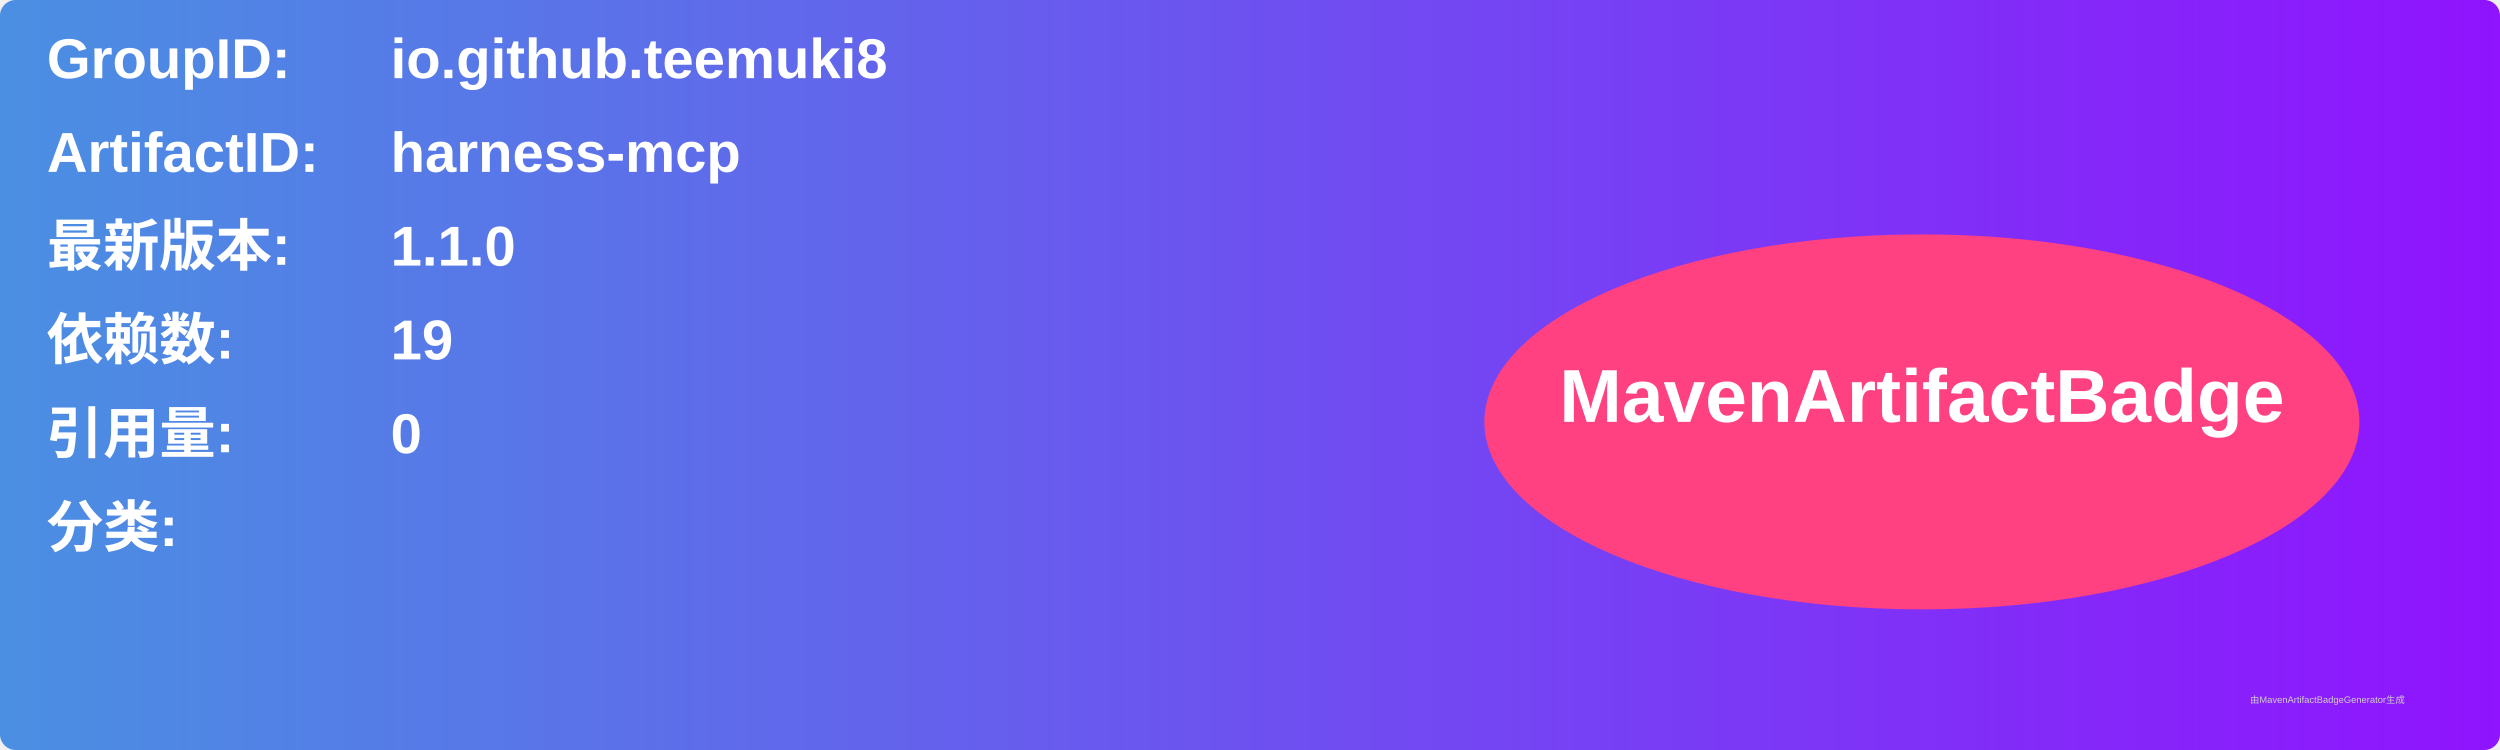
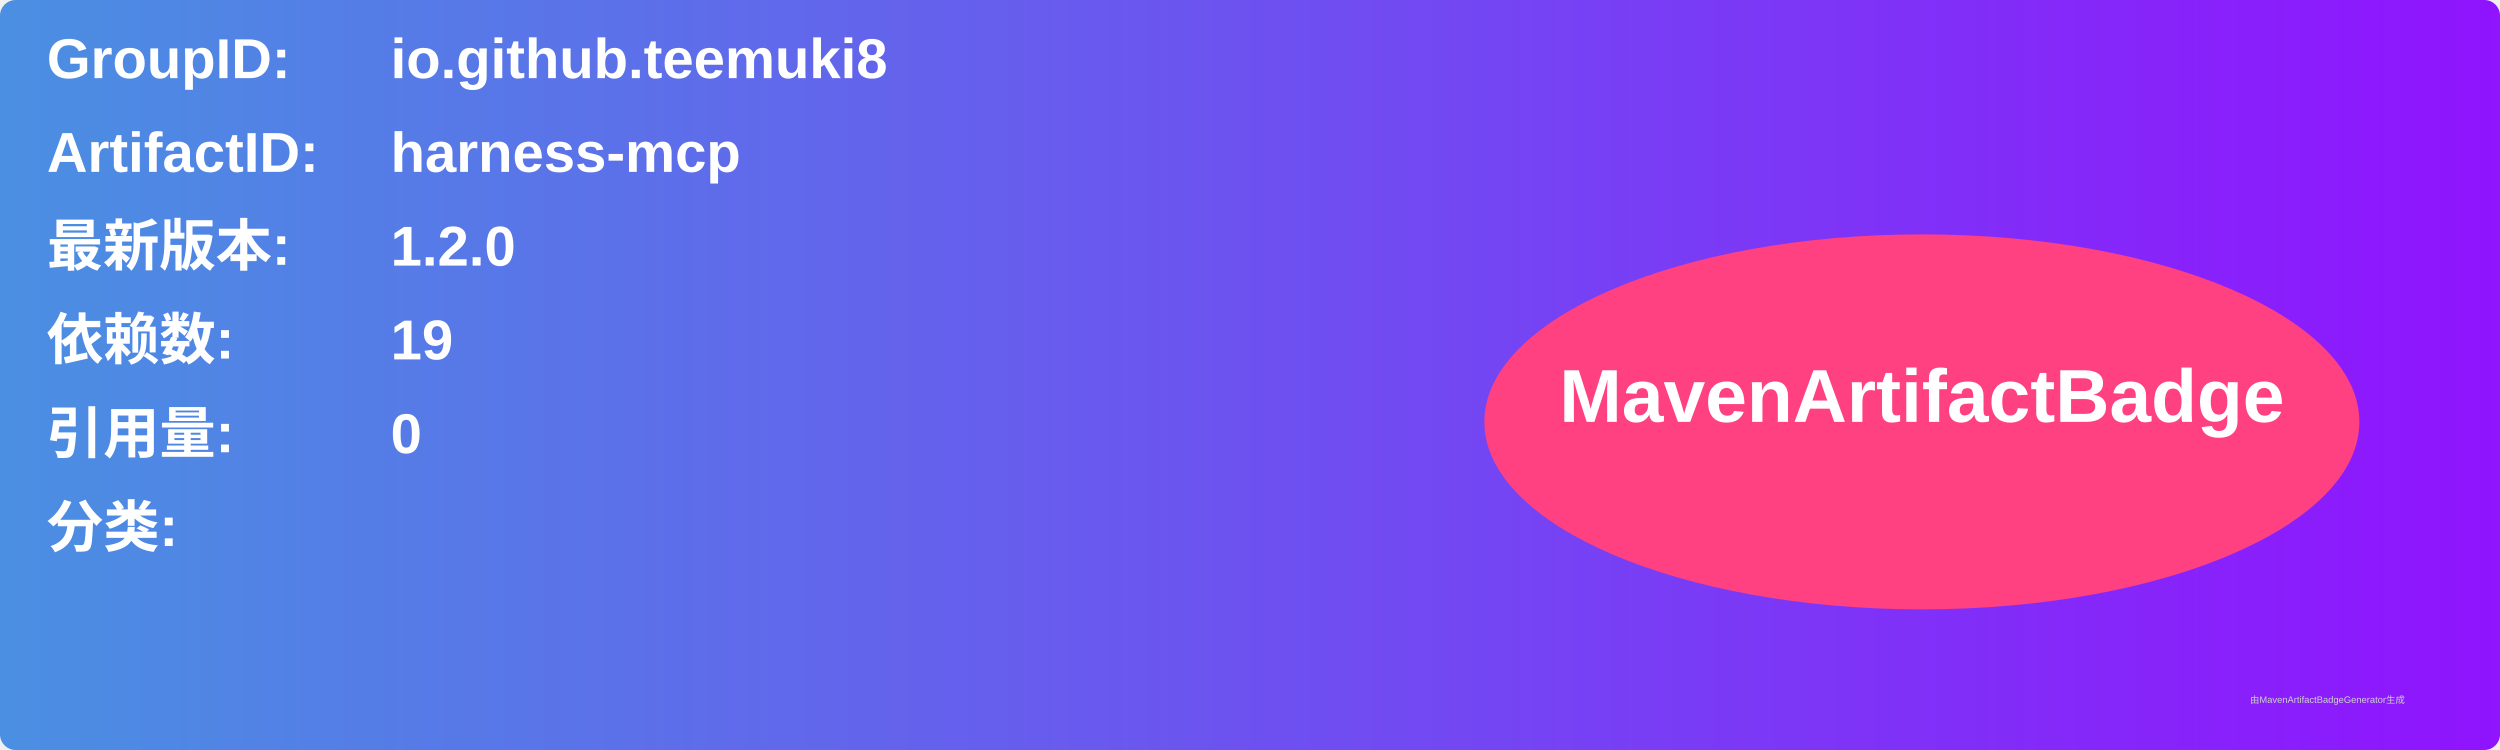
<svg xmlns="http://www.w3.org/2000/svg" width="800" height="240" viewBox="0 0 800 240">
  <linearGradient id="grad" x1="0%" y1="0%" x2="100%" y2="0%">
    <stop offset="0%" stop-color="#4a90e2" />
    <stop offset="100%" stop-color="#9013fe" />
  </linearGradient>
  <rect width="100%" height="100%" rx="5" ry="5" fill="url(#grad)" />
  <g transform="translate(15, 15)">
    <text x="0" y="10" font-family="Arial" font-size="18" fill="white" font-weight="bold" width="260">GroupID:</text>
    <text x="110" y="10" font-family="Arial" font-size="18" fill="white" font-weight="bold" width="460">io.github.teemuki8</text>
    <text x="0" y="40" font-family="Arial" font-size="18" fill="white" font-weight="bold" width="260">ArtifactID:</text>
    <text x="110" y="40" font-family="Arial" font-size="18" fill="white" font-weight="bold" width="460">harness-mcp</text>
    <text x="0" y="70" font-family="Arial" font-size="18" fill="white" font-weight="bold">最新版本:</text>
    <text x="110" y="70" font-family="Arial" font-size="18" fill="white" font-weight="bold">
-       <tspan font-weight="bold">1.1.0</tspan>
+       <tspan font-weight="bold">1.2.0</tspan>
    </text>
    <text x="0" y="100" font-family="Arial" font-size="18" fill="white" font-weight="bold">依赖数: </text>
    <text x="110" y="100" font-family="Arial" font-size="18" fill="white">
      <tspan font-weight="bold">19</tspan>
    </text>
    <text x="0" y="130" font-family="Arial" font-size="18" fill="white" font-weight="bold">引用量: </text>
    <text x="110" y="130" font-family="Arial" font-size="18" fill="white">
      <tspan font-weight="bold">0</tspan>
    </text>
    <text x="0" y="160" font-family="Arial" font-size="18" fill="white" font-weight="bold">分类:</text>
    <text x="10" y="190" font-family="Arial" font-size="10" fill="white">
      <tspan font-weight="bold" />
    </text>
    <ellipse cx="600" cy="120" rx="140" ry="60" fill="#ff4081" />
    <text x="600" y="120" text-anchor="middle" font-family="Arial" font-size="24" fill="white" font-weight="bold">MavenArtifactBadge</text>
  </g>
  <text x="720" y="225" font-family="Arial" font-size="3" fill="#d0d0d0">由MavenArtifactBadgeGenerator生成</text>
</svg>
